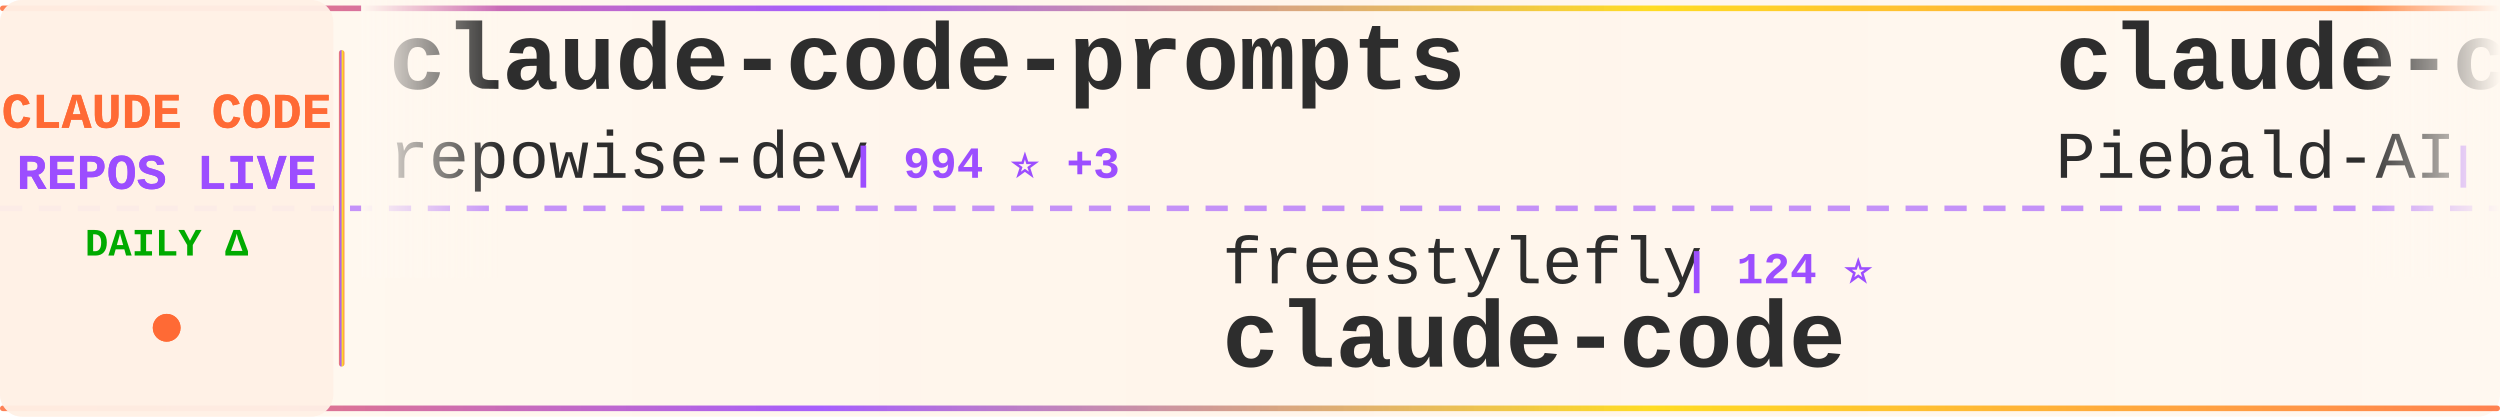
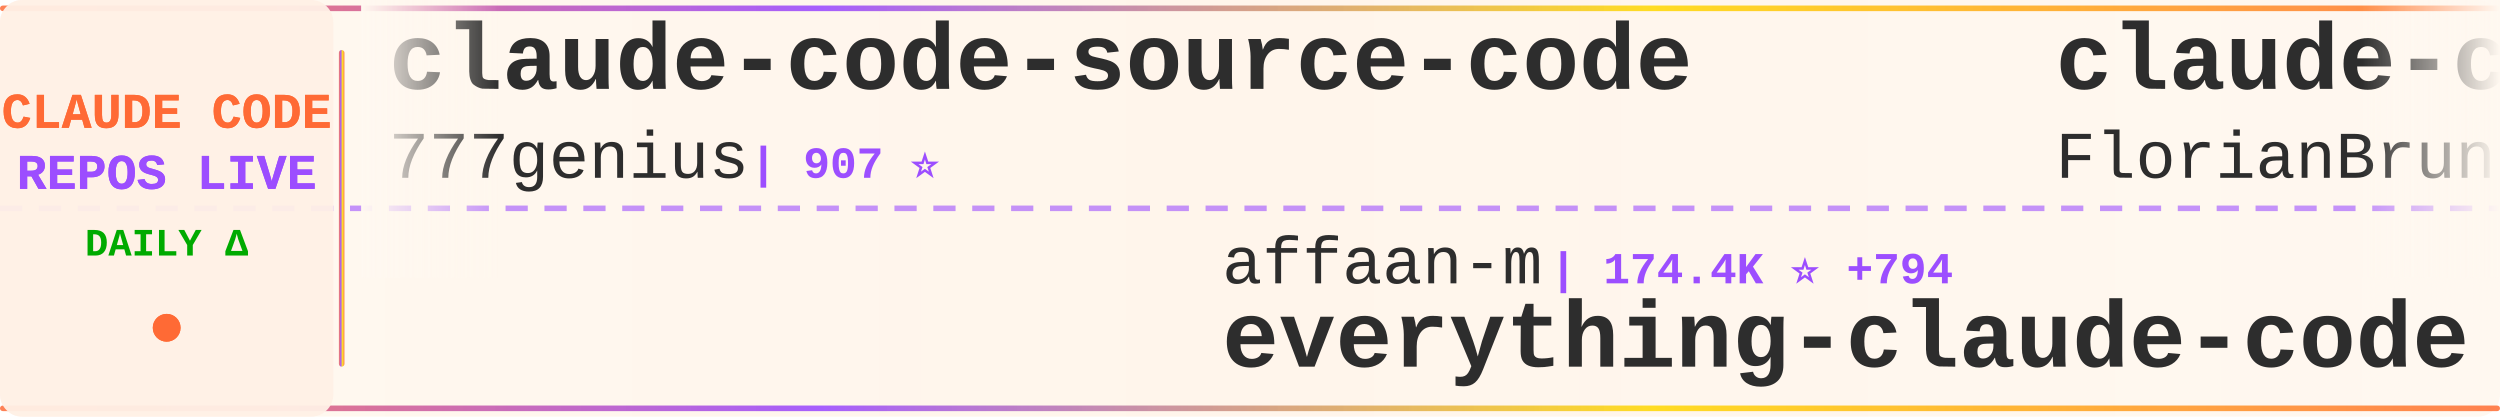
<svg xmlns="http://www.w3.org/2000/svg" width="900" height="150">
  <defs>
    <linearGradient id="tickerBg" x1="0%" y1="0%" x2="100%" y2="0%">
      <stop offset="0%" style="stop-color:#fff8f0;stop-opacity:0.98" />
      <stop offset="50%" style="stop-color:#fff5eb;stop-opacity:1" />
      <stop offset="100%" style="stop-color:#fff8f0;stop-opacity:0.98" />
    </linearGradient>
    <linearGradient id="borderGrad" x1="0%" y1="0%" x2="100%" y2="0%">
      <stop offset="0%" style="stop-color:#FF6B35;stop-opacity:0.85">
        <animate attributeName="stop-opacity" values="0.85;1;0.85" dur="2s" repeatCount="indefinite" />
      </stop>
      <stop offset="33%" style="stop-color:#9C4EFF;stop-opacity:0.9">
        <animate attributeName="stop-opacity" values="0.9;1;0.9" dur="2.2s" repeatCount="indefinite" />
      </stop>
      <stop offset="66%" style="stop-color:#FFD700;stop-opacity:0.85">
        <animate attributeName="stop-opacity" values="0.85;1;0.85" dur="1.8s" repeatCount="indefinite" />
      </stop>
      <stop offset="100%" style="stop-color:#FF6B35;stop-opacity:0.85">
        <animate attributeName="stop-opacity" values="0.85;1;0.85" dur="2s" repeatCount="indefinite" />
      </stop>
    </linearGradient>
    <filter id="textGlow">
      <feGaussianBlur stdDeviation="0.15" result="coloredBlur" />
      <feMerge>
        <feMergeNode in="coloredBlur" />
        <feMergeNode in="SourceGraphic" />
      </feMerge>
    </filter>
    <filter id="metricGlow">
      <feGaussianBlur stdDeviation="0.2" result="coloredBlur" />
      <feMerge>
        <feMergeNode in="coloredBlur" />
        <feMergeNode in="SourceGraphic" />
      </feMerge>
    </filter>
    <linearGradient id="leftFade" x1="0%" y1="0%" x2="100%" y2="0%">
      <stop offset="0%" style="stop-color:#fff8f0;stop-opacity:1" />
      <stop offset="100%" style="stop-color:#fff8f0;stop-opacity:0" />
    </linearGradient>
    <linearGradient id="rightFade" x1="0%" y1="0%" x2="100%" y2="0%">
      <stop offset="0%" style="stop-color:#fff8f0;stop-opacity:0" />
      <stop offset="100%" style="stop-color:#fff8f0;stop-opacity:1" />
    </linearGradient>
  </defs>
  <rect width="900" height="150" fill="url(#tickerBg)" rx="8" />
  <rect x="0" y="2" width="900" height="2" fill="url(#borderGrad)" rx="1" />
  <rect x="0" y="146" width="900" height="2" fill="url(#borderGrad)" rx="1" />
  <line x1="0" y1="75" x2="900" y2="75" stroke="#9C4EFF" stroke-width="2" stroke-dasharray="8 6" opacity="0.6" />
  <rect x="0" y="0" width="120" height="150" fill="#fff0e6" opacity="0.95" rx="8" />
  <text x="60" y="46" font-family="'Courier New', monospace" font-size="18" font-weight="bold" fill="#FF6B35" text-anchor="middle" filter="url(#textGlow)">
    CLAUDE CODE
  </text>
  <text x="60" y="68" font-family="'Courier New', monospace" font-size="18" font-weight="bold" fill="#9C4EFF" text-anchor="middle" filter="url(#textGlow)">
    REPOS LIVE
  </text>
  <text x="60" y="92" font-family="'Courier New', monospace" font-size="14" font-weight="bold" fill="#00aa00" text-anchor="middle">
    DAILY Δ
  </text>
  <circle cx="60" cy="118" r="5" fill="#FF6B35" filter="url(#metricGlow)">
    <animate attributeName="r" values="4;6;4" dur="1.5s" repeatCount="indefinite" />
    <animate attributeName="opacity" values="0.6;1;0.6" dur="1.5s" repeatCount="indefinite" />
  </circle>
  <rect x="122" y="18" width="2" height="114" fill="url(#borderGrad)" rx="1" />
  <clipPath id="tickerClip">
    <rect x="130" y="0" width="770" height="150" />
  </clipPath>
  <g clip-path="url(#tickerClip)">
    <g id="tickerItems">
      <animateTransform attributeName="transform" attributeType="XML" type="translate" from="0 0" to="-3000 0" dur="54s" repeatCount="indefinite" />
      <g transform="translate(0, 0)">
-         <text x="140" y="32" font-family="'Courier New', monospace" font-size="34" font-weight="bold" fill="#2d2d2d">claude-code-prompts</text>
-         <text x="140" y="64" font-family="'Courier New', monospace" font-size="24" font-weight="normal" fill="#2d2d2d" opacity="1.0">repowise-dev</text>
-         <text x="306" y="64" font-family="'Courier New', monospace" font-size="16" font-weight="bold" fill="#9C4EFF"> | 994 ⭐ +3</text>
+         <text x="140" y="32" font-family="'Courier New', monospace" font-size="34" font-weight="bold" fill="#2d2d2d">claude-code-source-code</text>
+         <text x="140" y="64" font-family="'Courier New', monospace" font-size="24" font-weight="normal" fill="#2d2d2d" opacity="1.0">777genius</text>
+         <text x="270" y="64" font-family="'Courier New', monospace" font-size="16" font-weight="bold" fill="#9C4EFF"> | 907 ⭐</text>
      </g>
      <g transform="translate(300, 0)">
-         <text x="140" y="102" font-family="'Courier New', monospace" font-size="24" font-weight="normal" fill="#2d2d2d" opacity="1.0">freestylefly</text>
-         <text x="306" y="102" font-family="'Courier New', monospace" font-size="16" font-weight="bold" fill="#9C4EFF"> | 124 ⭐</text>
-         <text x="140" y="132" font-family="'Courier New', monospace" font-size="34" font-weight="bold" fill="#2d2d2d">claude-code</text>
+         <text x="140" y="102" font-family="'Courier New', monospace" font-size="24" font-weight="normal" fill="#2d2d2d" opacity="1.0">affaan-m</text>
+         <text x="258" y="102" font-family="'Courier New', monospace" font-size="16" font-weight="bold" fill="#9C4EFF"> | 174.4K ⭐ +794</text>
+         <text x="140" y="132" font-family="'Courier New', monospace" font-size="34" font-weight="bold" fill="#2d2d2d">everything-claude-code</text>
      </g>
      <g transform="translate(600, 0)">
-         <text x="140" y="32" font-family="'Courier New', monospace" font-size="34" font-weight="bold" fill="#2d2d2d">claude-code-system-promp...</text>
-         <text x="140" y="64" font-family="'Courier New', monospace" font-size="24" font-weight="normal" fill="#2d2d2d" opacity="1.0">Piebald-AI</text>
-         <text x="282" y="64" font-family="'Courier New', monospace" font-size="16" font-weight="bold" fill="#9C4EFF"> | 10.0K ⭐ +41</text>
+         <text x="140" y="32" font-family="'Courier New', monospace" font-size="34" font-weight="bold" fill="#2d2d2d">claude-code-ultimate-gui...</text>
+         <text x="140" y="64" font-family="'Courier New', monospace" font-size="24" font-weight="normal" fill="#2d2d2d" opacity="1.0">FlorianBruniaux</text>
+         <text x="342" y="64" font-family="'Courier New', monospace" font-size="16" font-weight="bold" fill="#9C4EFF"> | 4.2K ⭐ +21</text>
      </g>
      <g transform="translate(900, 0)">
-         <text x="140" y="102" font-family="'Courier New', monospace" font-size="24" font-weight="normal" fill="#2d2d2d" opacity="1.0">zstmfhy</text>
-         <text x="246" y="102" font-family="'Courier New', monospace" font-size="16" font-weight="bold" fill="#9C4EFF"> | 190 ⭐</text>
-         <text x="140" y="132" font-family="'Courier New', monospace" font-size="34" font-weight="bold" fill="#2d2d2d">Claude-code</text>
+         <text x="140" y="102" font-family="'Courier New', monospace" font-size="24" font-weight="normal" fill="#2d2d2d" opacity="1.0">Cranot</text>
+         <text x="234" y="102" font-family="'Courier New', monospace" font-size="16" font-weight="bold" fill="#9C4EFF"> | 2.6K ⭐ +4</text>
+         <text x="140" y="132" font-family="'Courier New', monospace" font-size="34" font-weight="bold" fill="#2d2d2d">claude-code-guide</text>
      </g>
      <g transform="translate(1200, 0)">
-         <text x="140" y="32" font-family="'Courier New', monospace" font-size="34" font-weight="bold" fill="#2d2d2d">awesome-claude-code-suba...</text>
-         <text x="140" y="64" font-family="'Courier New', monospace" font-size="24" font-weight="normal" fill="#2d2d2d" opacity="1.0">VoltAgent</text>
-         <text x="270" y="64" font-family="'Courier New', monospace" font-size="16" font-weight="bold" fill="#9C4EFF"> | 19.2K ⭐ +90</text>
+         <text x="140" y="32" font-family="'Courier New', monospace" font-size="34" font-weight="bold" fill="#2d2d2d">claude-code-webui</text>
+         <text x="140" y="64" font-family="'Courier New', monospace" font-size="24" font-weight="normal" fill="#2d2d2d" opacity="1.0">sugyan</text>
+         <text x="234" y="64" font-family="'Courier New', monospace" font-size="16" font-weight="bold" fill="#9C4EFF"> | 1.1K ⭐ +2</text>
      </g>
      <g transform="translate(1500, 0)">
-         <text x="140" y="102" font-family="'Courier New', monospace" font-size="24" font-weight="normal" fill="#2d2d2d" opacity="1.0">sickn33</text>
-         <text x="246" y="102" font-family="'Courier New', monospace" font-size="16" font-weight="bold" fill="#9C4EFF"> | 36.5K ⭐ +153</text>
-         <text x="140" y="132" font-family="'Courier New', monospace" font-size="34" font-weight="bold" fill="#2d2d2d">antigravity-awesome-skil...</text>
+         <text x="140" y="102" font-family="'Courier New', monospace" font-size="24" font-weight="normal" fill="#2d2d2d" opacity="1.0">alejandrobalderas</text>
+         <text x="366" y="102" font-family="'Courier New', monospace" font-size="16" font-weight="bold" fill="#9C4EFF"> | 1.9K ⭐ +5</text>
+         <text x="140" y="132" font-family="'Courier New', monospace" font-size="34" font-weight="bold" fill="#2d2d2d">claude-code-from-source</text>
      </g>
      <g transform="translate(1800, 0)">
-         <text x="140" y="32" font-family="'Courier New', monospace" font-size="34" font-weight="bold" fill="#2d2d2d">claude-code</text>
-         <text x="140" y="64" font-family="'Courier New', monospace" font-size="24" font-weight="normal" fill="#2d2d2d" opacity="1.0">VineeTagarwaL-code</text>
-         <text x="378" y="64" font-family="'Courier New', monospace" font-size="16" font-weight="bold" fill="#9C4EFF"> | 274 ⭐</text>
+         <text x="140" y="32" font-family="'Courier New', monospace" font-size="34" font-weight="bold" fill="#2d2d2d">learn-claude-code</text>
+         <text x="140" y="64" font-family="'Courier New', monospace" font-size="24" font-weight="normal" fill="#2d2d2d" opacity="1.0">shareAI-lab</text>
+         <text x="294" y="64" font-family="'Courier New', monospace" font-size="16" font-weight="bold" fill="#9C4EFF"> | 58.5K ⭐ +296</text>
      </g>
      <g transform="translate(2100, 0)">
-         <text x="140" y="102" font-family="'Courier New', monospace" font-size="24" font-weight="normal" fill="#2d2d2d" opacity="1.0">anthropics</text>
-         <text x="282" y="102" font-family="'Courier New', monospace" font-size="16" font-weight="bold" fill="#9C4EFF"> | 128.8K ⭐ +549</text>
-         <text x="140" y="132" font-family="'Courier New', monospace" font-size="34" font-weight="bold" fill="#2d2d2d">skills</text>
+         <text x="140" y="102" font-family="'Courier New', monospace" font-size="24" font-weight="normal" fill="#2d2d2d" opacity="1.0">chauncygu</text>
+         <text x="270" y="102" font-family="'Courier New', monospace" font-size="16" font-weight="bold" fill="#9C4EFF"> | 2.4K ⭐ +6</text>
+         <text x="140" y="132" font-family="'Courier New', monospace" font-size="34" font-weight="bold" fill="#2d2d2d">collection-claude-code-s...</text>
      </g>
      <g transform="translate(2400, 0)">
-         <text x="140" y="32" font-family="'Courier New', monospace" font-size="34" font-weight="bold" fill="#2d2d2d">claude-code-settings</text>
-         <text x="140" y="64" font-family="'Courier New', monospace" font-size="24" font-weight="normal" fill="#2d2d2d" opacity="1.0">feiskyer</text>
-         <text x="258" y="64" font-family="'Courier New', monospace" font-size="16" font-weight="bold" fill="#9C4EFF"> | 1.5K ⭐ +1</text>
+         <text x="140" y="32" font-family="'Courier New', monospace" font-size="34" font-weight="bold" fill="#2d2d2d">claude-code-sourcemap</text>
+         <text x="140" y="64" font-family="'Courier New', monospace" font-size="24" font-weight="normal" fill="#2d2d2d" opacity="1.0">ChinaSiro</text>
+         <text x="270" y="64" font-family="'Courier New', monospace" font-size="16" font-weight="bold" fill="#9C4EFF"> | 9.1K ⭐ +13</text>
      </g>
      <g transform="translate(2700, 0)">
-         <text x="140" y="102" font-family="'Courier New', monospace" font-size="24" font-weight="normal" fill="#2d2d2d" opacity="1.0">sugyan</text>
-         <text x="234" y="102" font-family="'Courier New', monospace" font-size="16" font-weight="bold" fill="#9C4EFF"> | 1.1K ⭐ +2</text>
-         <text x="140" y="132" font-family="'Courier New', monospace" font-size="34" font-weight="bold" fill="#2d2d2d">claude-code-webui</text>
+         <text x="140" y="102" font-family="'Courier New', monospace" font-size="24" font-weight="normal" fill="#2d2d2d" opacity="1.0">zebbern</text>
+         <text x="246" y="102" font-family="'Courier New', monospace" font-size="16" font-weight="bold" fill="#9C4EFF"> | 4.1K ⭐ +3</text>
+         <text x="140" y="132" font-family="'Courier New', monospace" font-size="34" font-weight="bold" fill="#2d2d2d">claude-code-guide</text>
      </g>
      <g transform="translate(3000, 0)">
-         <text x="140" y="32" font-family="'Courier New', monospace" font-size="34" font-weight="bold" fill="#2d2d2d">claude-code-prompts</text>
-         <text x="140" y="64" font-family="'Courier New', monospace" font-size="24" font-weight="normal" fill="#2d2d2d" opacity="1.0">repowise-dev</text>
-         <text x="306" y="64" font-family="'Courier New', monospace" font-size="16" font-weight="bold" fill="#9C4EFF"> | 994 ⭐ +3</text>
+         <text x="140" y="32" font-family="'Courier New', monospace" font-size="34" font-weight="bold" fill="#2d2d2d">claude-code-source-code</text>
+         <text x="140" y="64" font-family="'Courier New', monospace" font-size="24" font-weight="normal" fill="#2d2d2d" opacity="1.0">777genius</text>
+         <text x="270" y="64" font-family="'Courier New', monospace" font-size="16" font-weight="bold" fill="#9C4EFF"> | 907 ⭐</text>
      </g>
      <g transform="translate(3300, 0)">
-         <text x="140" y="102" font-family="'Courier New', monospace" font-size="24" font-weight="normal" fill="#2d2d2d" opacity="1.0">freestylefly</text>
-         <text x="306" y="102" font-family="'Courier New', monospace" font-size="16" font-weight="bold" fill="#9C4EFF"> | 124 ⭐</text>
-         <text x="140" y="132" font-family="'Courier New', monospace" font-size="34" font-weight="bold" fill="#2d2d2d">claude-code</text>
+         <text x="140" y="102" font-family="'Courier New', monospace" font-size="24" font-weight="normal" fill="#2d2d2d" opacity="1.0">affaan-m</text>
+         <text x="258" y="102" font-family="'Courier New', monospace" font-size="16" font-weight="bold" fill="#9C4EFF"> | 174.4K ⭐ +794</text>
+         <text x="140" y="132" font-family="'Courier New', monospace" font-size="34" font-weight="bold" fill="#2d2d2d">everything-claude-code</text>
      </g>
      <g transform="translate(3600, 0)">
-         <text x="140" y="32" font-family="'Courier New', monospace" font-size="34" font-weight="bold" fill="#2d2d2d">claude-code-system-promp...</text>
-         <text x="140" y="64" font-family="'Courier New', monospace" font-size="24" font-weight="normal" fill="#2d2d2d" opacity="1.0">Piebald-AI</text>
-         <text x="282" y="64" font-family="'Courier New', monospace" font-size="16" font-weight="bold" fill="#9C4EFF"> | 10.0K ⭐ +41</text>
+         <text x="140" y="32" font-family="'Courier New', monospace" font-size="34" font-weight="bold" fill="#2d2d2d">claude-code-ultimate-gui...</text>
+         <text x="140" y="64" font-family="'Courier New', monospace" font-size="24" font-weight="normal" fill="#2d2d2d" opacity="1.0">FlorianBruniaux</text>
+         <text x="342" y="64" font-family="'Courier New', monospace" font-size="16" font-weight="bold" fill="#9C4EFF"> | 4.2K ⭐ +21</text>
      </g>
      <g transform="translate(3900, 0)">
-         <text x="140" y="102" font-family="'Courier New', monospace" font-size="24" font-weight="normal" fill="#2d2d2d" opacity="1.0">zstmfhy</text>
-         <text x="246" y="102" font-family="'Courier New', monospace" font-size="16" font-weight="bold" fill="#9C4EFF"> | 190 ⭐</text>
-         <text x="140" y="132" font-family="'Courier New', monospace" font-size="34" font-weight="bold" fill="#2d2d2d">Claude-code</text>
+         <text x="140" y="102" font-family="'Courier New', monospace" font-size="24" font-weight="normal" fill="#2d2d2d" opacity="1.0">Cranot</text>
+         <text x="234" y="102" font-family="'Courier New', monospace" font-size="16" font-weight="bold" fill="#9C4EFF"> | 2.6K ⭐ +4</text>
+         <text x="140" y="132" font-family="'Courier New', monospace" font-size="34" font-weight="bold" fill="#2d2d2d">claude-code-guide</text>
      </g>
    </g>
  </g>
  <rect x="130" y="0" width="50" height="100" fill="url(#leftFade)" />
  <rect x="850" y="0" width="50" height="100" fill="url(#rightFade)" />
</svg>
